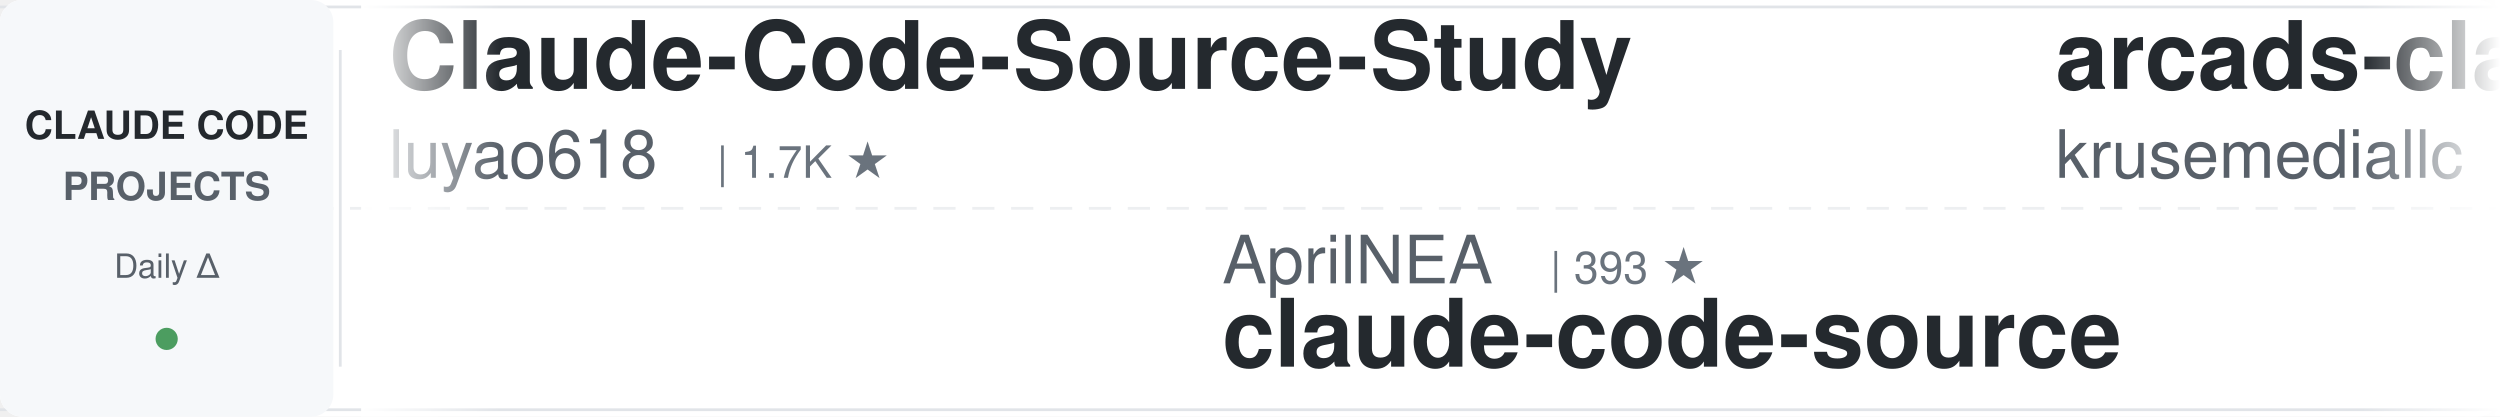
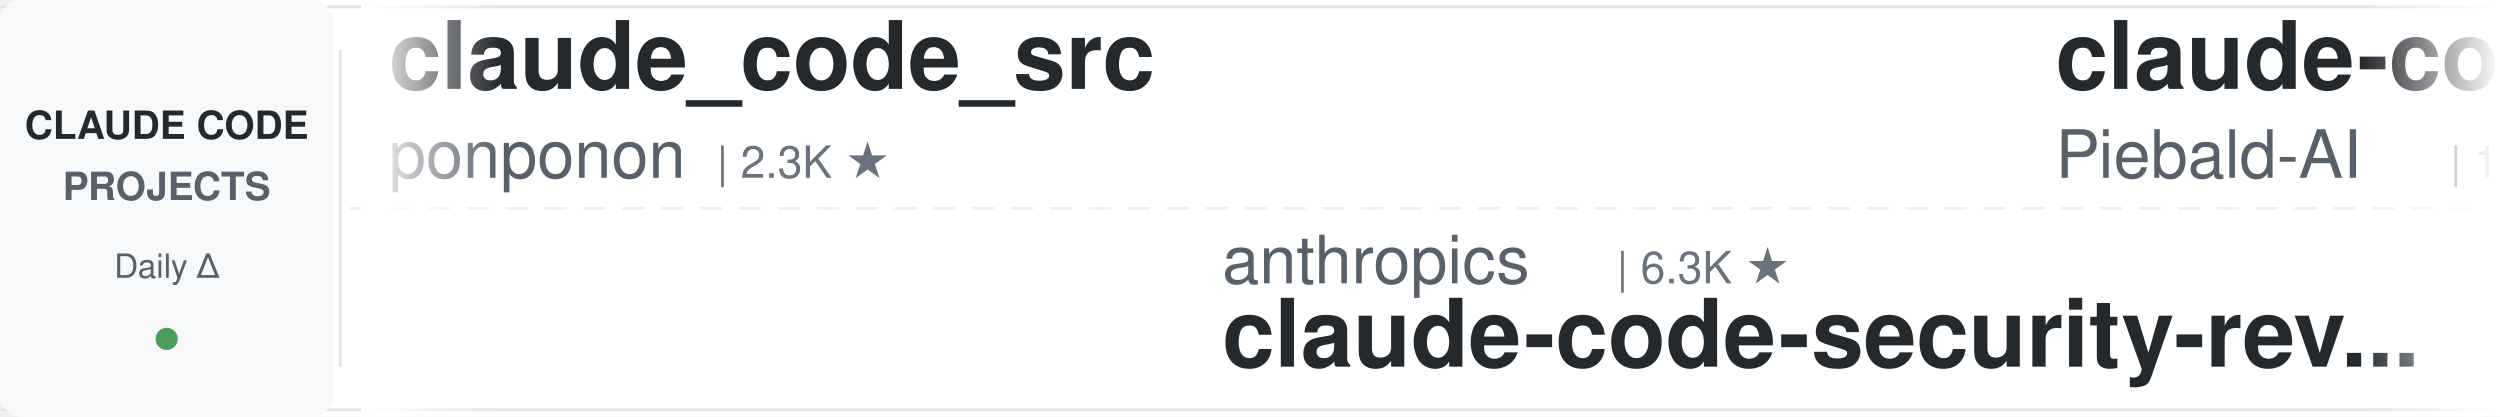
<svg xmlns="http://www.w3.org/2000/svg" width="900" height="150">
  <defs>
    <linearGradient id="leftFade" x1="0%" y1="0%" x2="100%" y2="0%">
      <stop offset="0%" style="stop-color:#ffffff;stop-opacity:1" />
      <stop offset="100%" style="stop-color:#ffffff;stop-opacity:0" />
    </linearGradient>
    <linearGradient id="rightFade" x1="0%" y1="0%" x2="100%" y2="0%">
      <stop offset="0%" style="stop-color:#ffffff;stop-opacity:0" />
      <stop offset="100%" style="stop-color:#ffffff;stop-opacity:1" />
    </linearGradient>
  </defs>
  <rect width="900" height="150" fill="#ffffff" rx="8" />
  <rect x="0" y="2" width="900" height="1" fill="#e1e4e8" />
  <rect x="0" y="147" width="900" height="1" fill="#e1e4e8" />
  <line x1="0" y1="75" x2="900" y2="75" stroke="#e1e4e8" stroke-width="1" stroke-dasharray="8 6" opacity="0.6" />
  <rect x="0" y="0" width="120" height="150" fill="#f6f8fa" rx="8" />
  <text x="60" y="50" font-family="-apple-system, BlinkMacSystemFont, 'Segoe UI', Helvetica, Arial, sans-serif" font-size="14" font-weight="600" fill="#24292e" text-anchor="middle">CLAUDE CODE</text>
  <text x="60" y="72" font-family="-apple-system, BlinkMacSystemFont, 'Segoe UI', Helvetica, Arial, sans-serif" font-size="14" font-weight="600" fill="#586069" text-anchor="middle">PROJECTS</text>
  <text x="60" y="100" font-family="-apple-system, BlinkMacSystemFont, 'Segoe UI', Helvetica, Arial, sans-serif" font-size="12" font-weight="500" fill="#586069" text-anchor="middle">Daily Δ</text>
  <circle cx="60" cy="122" r="4" fill="#22863a" opacity="0.8" />
  <rect x="122" y="18" width="1" height="114" fill="#e1e4e8" />
  <clipPath id="tickerClip">
    <rect x="130" y="0" width="770" height="150" />
  </clipPath>
  <g clip-path="url(#tickerClip)">
    <g id="tickerItems">
      <animateTransform attributeName="transform" attributeType="XML" type="translate" from="0 0" to="-3000 0" dur="54s" repeatCount="indefinite" />
      <g transform="translate(0, 0)">
-         <text x="140" y="32" font-family="-apple-system, BlinkMacSystemFont, 'Segoe UI', Helvetica, Arial, sans-serif" font-size="34" font-weight="600" fill="#24292e">Claude-Code-Source-Study</text>
-         <text x="140" y="64" font-family="-apple-system, BlinkMacSystemFont, 'Segoe UI', Helvetica, Arial, sans-serif" font-size="24" font-weight="400" fill="#586069">luyao618</text>
-         <text x="258" y="64" font-family="-apple-system, BlinkMacSystemFont, 'Segoe UI', Helvetica, Arial, sans-serif" font-size="16" font-weight="500" fill="#6a737d">| 1.7K ★</text>
+         <text x="140" y="32" font-family="-apple-system, BlinkMacSystemFont, 'Segoe UI', Helvetica, Arial, sans-serif" font-size="34" font-weight="600" fill="#24292e">claude_code_src</text>
+         <text x="140" y="64" font-family="-apple-system, BlinkMacSystemFont, 'Segoe UI', Helvetica, Arial, sans-serif" font-size="24" font-weight="400" fill="#586069">ponponon</text>
+         <text x="258" y="64" font-family="-apple-system, BlinkMacSystemFont, 'Segoe UI', Helvetica, Arial, sans-serif" font-size="16" font-weight="500" fill="#6a737d">| 2.3K ★</text>
      </g>
      <g transform="translate(300, 0)">
-         <text x="140" y="102" font-family="-apple-system, BlinkMacSystemFont, 'Segoe UI', Helvetica, Arial, sans-serif" font-size="24" font-weight="400" fill="#586069">AprilNEA</text>
-         <text x="258" y="102" font-family="-apple-system, BlinkMacSystemFont, 'Segoe UI', Helvetica, Arial, sans-serif" font-size="16" font-weight="500" fill="#6a737d">| 393 ★</text>
-         <text x="140" y="132" font-family="-apple-system, BlinkMacSystemFont, 'Segoe UI', Helvetica, Arial, sans-serif" font-size="34" font-weight="600" fill="#24292e">claude-code-source</text>
+         <text x="140" y="102" font-family="-apple-system, BlinkMacSystemFont, 'Segoe UI', Helvetica, Arial, sans-serif" font-size="24" font-weight="400" fill="#586069">anthropics</text>
+         <text x="282" y="102" font-family="-apple-system, BlinkMacSystemFont, 'Segoe UI', Helvetica, Arial, sans-serif" font-size="16" font-weight="500" fill="#6a737d">| 6.3K ★</text>
+         <text x="140" y="132" font-family="-apple-system, BlinkMacSystemFont, 'Segoe UI', Helvetica, Arial, sans-serif" font-size="34" font-weight="600" fill="#24292e">claude-code-security-rev...</text>
      </g>
      <g transform="translate(600, 0)">
-         <text x="140" y="32" font-family="-apple-system, BlinkMacSystemFont, 'Segoe UI', Helvetica, Arial, sans-serif" font-size="34" font-weight="600" fill="#24292e">arcads-claude-code</text>
-         <text x="140" y="64" font-family="-apple-system, BlinkMacSystemFont, 'Segoe UI', Helvetica, Arial, sans-serif" font-size="24" font-weight="400" fill="#586069">krusemediallc</text>
-         <text x="318" y="64" font-family="-apple-system, BlinkMacSystemFont, 'Segoe UI', Helvetica, Arial, sans-serif" font-size="16" font-weight="500" fill="#6a737d">| 1.6K ★</text>
+         <text x="140" y="32" font-family="-apple-system, BlinkMacSystemFont, 'Segoe UI', Helvetica, Arial, sans-serif" font-size="34" font-weight="600" fill="#24292e">claude-code-system-promp...</text>
+         <text x="140" y="64" font-family="-apple-system, BlinkMacSystemFont, 'Segoe UI', Helvetica, Arial, sans-serif" font-size="24" font-weight="400" fill="#586069">Piebald-AI</text>
+         <text x="282" y="64" font-family="-apple-system, BlinkMacSystemFont, 'Segoe UI', Helvetica, Arial, sans-serif" font-size="16" font-weight="500" fill="#6a737d">| 12.8K ★</text>
      </g>
      <g transform="translate(900, 0)">
-         <text x="140" y="102" font-family="-apple-system, BlinkMacSystemFont, 'Segoe UI', Helvetica, Arial, sans-serif" font-size="24" font-weight="400" fill="#586069">Piebald-AI</text>
-         <text x="282" y="102" font-family="-apple-system, BlinkMacSystemFont, 'Segoe UI', Helvetica, Arial, sans-serif" font-size="16" font-weight="500" fill="#6a737d">| 12.8K ★</text>
-         <text x="140" y="132" font-family="-apple-system, BlinkMacSystemFont, 'Segoe UI', Helvetica, Arial, sans-serif" font-size="34" font-weight="600" fill="#24292e">claude-code-system-promp...</text>
+         <text x="140" y="102" font-family="-apple-system, BlinkMacSystemFont, 'Segoe UI', Helvetica, Arial, sans-serif" font-size="24" font-weight="400" fill="#586069">Alishahryar1</text>
+         <text x="306" y="102" font-family="-apple-system, BlinkMacSystemFont, 'Segoe UI', Helvetica, Arial, sans-serif" font-size="16" font-weight="500" fill="#6a737d">| 56.7K ★</text>
+         <text x="140" y="132" font-family="-apple-system, BlinkMacSystemFont, 'Segoe UI', Helvetica, Arial, sans-serif" font-size="34" font-weight="600" fill="#24292e">free-claude-code</text>
      </g>
      <g transform="translate(1200, 0)">
-         <text x="140" y="32" font-family="-apple-system, BlinkMacSystemFont, 'Segoe UI', Helvetica, Arial, sans-serif" font-size="34" font-weight="600" fill="#24292e">edmunds-claude-code</text>
-         <text x="140" y="64" font-family="-apple-system, BlinkMacSystemFont, 'Segoe UI', Helvetica, Arial, sans-serif" font-size="24" font-weight="400" fill="#586069">edmund-io</text>
-         <text x="270" y="64" font-family="-apple-system, BlinkMacSystemFont, 'Segoe UI', Helvetica, Arial, sans-serif" font-size="16" font-weight="500" fill="#6a737d">| 1.5K ★</text>
+         <text x="140" y="32" font-family="-apple-system, BlinkMacSystemFont, 'Segoe UI', Helvetica, Arial, sans-serif" font-size="34" font-weight="600" fill="#24292e">ClaudeCodeAgents</text>
+         <text x="140" y="64" font-family="-apple-system, BlinkMacSystemFont, 'Segoe UI', Helvetica, Arial, sans-serif" font-size="24" font-weight="400" fill="#586069">darcyegb</text>
+         <text x="258" y="64" font-family="-apple-system, BlinkMacSystemFont, 'Segoe UI', Helvetica, Arial, sans-serif" font-size="16" font-weight="500" fill="#6a737d">| 771 ★</text>
      </g>
      <g transform="translate(1500, 0)">
-         <text x="140" y="102" font-family="-apple-system, BlinkMacSystemFont, 'Segoe UI', Helvetica, Arial, sans-serif" font-size="24" font-weight="400" fill="#586069">frankbria</text>
-         <text x="270" y="102" font-family="-apple-system, BlinkMacSystemFont, 'Segoe UI', Helvetica, Arial, sans-serif" font-size="16" font-weight="500" fill="#6a737d">| 9.7K ★</text>
-         <text x="140" y="132" font-family="-apple-system, BlinkMacSystemFont, 'Segoe UI', Helvetica, Arial, sans-serif" font-size="34" font-weight="600" fill="#24292e">ralph-claude-code</text>
+         <text x="140" y="102" font-family="-apple-system, BlinkMacSystemFont, 'Segoe UI', Helvetica, Arial, sans-serif" font-size="24" font-weight="400" fill="#586069">feiskyer</text>
+         <text x="258" y="102" font-family="-apple-system, BlinkMacSystemFont, 'Segoe UI', Helvetica, Arial, sans-serif" font-size="16" font-weight="500" fill="#6a737d">| 1.7K ★</text>
+         <text x="140" y="132" font-family="-apple-system, BlinkMacSystemFont, 'Segoe UI', Helvetica, Arial, sans-serif" font-size="34" font-weight="600" fill="#24292e">claude-code-settings</text>
      </g>
      <g transform="translate(1800, 0)">
-         <text x="140" y="32" font-family="-apple-system, BlinkMacSystemFont, 'Segoe UI', Helvetica, Arial, sans-serif" font-size="34" font-weight="600" fill="#24292e">claude-code-router</text>
-         <text x="140" y="64" font-family="-apple-system, BlinkMacSystemFont, 'Segoe UI', Helvetica, Arial, sans-serif" font-size="24" font-weight="400" fill="#586069">musistudio</text>
-         <text x="282" y="64" font-family="-apple-system, BlinkMacSystemFont, 'Segoe UI', Helvetica, Arial, sans-serif" font-size="16" font-weight="500" fill="#6a737d">| 37.6K ★</text>
+         <text x="140" y="32" font-family="-apple-system, BlinkMacSystemFont, 'Segoe UI', Helvetica, Arial, sans-serif" font-size="34" font-weight="600" fill="#24292e">claude-code-workflows</text>
+         <text x="140" y="64" font-family="-apple-system, BlinkMacSystemFont, 'Segoe UI', Helvetica, Arial, sans-serif" font-size="24" font-weight="400" fill="#586069">OneRedOak</text>
+         <text x="270" y="64" font-family="-apple-system, BlinkMacSystemFont, 'Segoe UI', Helvetica, Arial, sans-serif" font-size="16" font-weight="500" fill="#6a737d">| 3.9K ★</text>
      </g>
      <g transform="translate(2100, 0)">
-         <text x="140" y="102" font-family="-apple-system, BlinkMacSystemFont, 'Segoe UI', Helvetica, Arial, sans-serif" font-size="24" font-weight="400" fill="#586069">pedrohcgs</text>
-         <text x="270" y="102" font-family="-apple-system, BlinkMacSystemFont, 'Segoe UI', Helvetica, Arial, sans-serif" font-size="16" font-weight="500" fill="#6a737d">| 1.6K ★</text>
-         <text x="140" y="132" font-family="-apple-system, BlinkMacSystemFont, 'Segoe UI', Helvetica, Arial, sans-serif" font-size="34" font-weight="600" fill="#24292e">claude-code-my-workflow</text>
+         <text x="140" y="102" font-family="-apple-system, BlinkMacSystemFont, 'Segoe UI', Helvetica, Arial, sans-serif" font-size="24" font-weight="400" fill="#586069">disler</text>
+         <text x="234" y="102" font-family="-apple-system, BlinkMacSystemFont, 'Segoe UI', Helvetica, Arial, sans-serif" font-size="16" font-weight="500" fill="#6a737d">| 1.7K ★</text>
+         <text x="140" y="132" font-family="-apple-system, BlinkMacSystemFont, 'Segoe UI', Helvetica, Arial, sans-serif" font-size="34" font-weight="600" fill="#24292e">pi-vs-claude-code</text>
      </g>
      <g transform="translate(2400, 0)">
-         <text x="140" y="32" font-family="-apple-system, BlinkMacSystemFont, 'Segoe UI', Helvetica, Arial, sans-serif" font-size="34" font-weight="600" fill="#24292e">claude-code-analysis</text>
-         <text x="140" y="64" font-family="-apple-system, BlinkMacSystemFont, 'Segoe UI', Helvetica, Arial, sans-serif" font-size="24" font-weight="400" fill="#586069">liuup</text>
-         <text x="222" y="64" font-family="-apple-system, BlinkMacSystemFont, 'Segoe UI', Helvetica, Arial, sans-serif" font-size="16" font-weight="500" fill="#6a737d">| 4.0K ★</text>
+         <text x="140" y="32" font-family="-apple-system, BlinkMacSystemFont, 'Segoe UI', Helvetica, Arial, sans-serif" font-size="34" font-weight="600" fill="#24292e">everything-claude-code</text>
+         <text x="140" y="64" font-family="-apple-system, BlinkMacSystemFont, 'Segoe UI', Helvetica, Arial, sans-serif" font-size="24" font-weight="400" fill="#586069">WorldFlowAI</text>
+         <text x="294" y="64" font-family="-apple-system, BlinkMacSystemFont, 'Segoe UI', Helvetica, Arial, sans-serif" font-size="16" font-weight="500" fill="#6a737d">| 4.1K ★</text>
      </g>
      <g transform="translate(2700, 0)">
-         <text x="140" y="102" font-family="-apple-system, BlinkMacSystemFont, 'Segoe UI', Helvetica, Arial, sans-serif" font-size="24" font-weight="400" fill="#586069">zebbern</text>
-         <text x="246" y="102" font-family="-apple-system, BlinkMacSystemFont, 'Segoe UI', Helvetica, Arial, sans-serif" font-size="16" font-weight="500" fill="#6a737d">| 4.6K ★</text>
-         <text x="140" y="132" font-family="-apple-system, BlinkMacSystemFont, 'Segoe UI', Helvetica, Arial, sans-serif" font-size="34" font-weight="600" fill="#24292e">claude-code-guide</text>
+         <text x="140" y="102" font-family="-apple-system, BlinkMacSystemFont, 'Segoe UI', Helvetica, Arial, sans-serif" font-size="24" font-weight="400" fill="#586069">liuup</text>
+         <text x="222" y="102" font-family="-apple-system, BlinkMacSystemFont, 'Segoe UI', Helvetica, Arial, sans-serif" font-size="16" font-weight="500" fill="#6a737d">| 4.0K ★</text>
+         <text x="140" y="132" font-family="-apple-system, BlinkMacSystemFont, 'Segoe UI', Helvetica, Arial, sans-serif" font-size="34" font-weight="600" fill="#24292e">claude-code-analysis</text>
      </g>
      <g transform="translate(3000, 0)">
-         <text x="140" y="32" font-family="-apple-system, BlinkMacSystemFont, 'Segoe UI', Helvetica, Arial, sans-serif" font-size="34" font-weight="600" fill="#24292e">Claude-Code-Source-Study</text>
-         <text x="140" y="64" font-family="-apple-system, BlinkMacSystemFont, 'Segoe UI', Helvetica, Arial, sans-serif" font-size="24" font-weight="400" fill="#586069">luyao618</text>
-         <text x="258" y="64" font-family="-apple-system, BlinkMacSystemFont, 'Segoe UI', Helvetica, Arial, sans-serif" font-size="16" font-weight="500" fill="#6a737d">| 1.7K ★</text>
+         <text x="140" y="32" font-family="-apple-system, BlinkMacSystemFont, 'Segoe UI', Helvetica, Arial, sans-serif" font-size="34" font-weight="600" fill="#24292e">claude_code_src</text>
+         <text x="140" y="64" font-family="-apple-system, BlinkMacSystemFont, 'Segoe UI', Helvetica, Arial, sans-serif" font-size="24" font-weight="400" fill="#586069">ponponon</text>
+         <text x="258" y="64" font-family="-apple-system, BlinkMacSystemFont, 'Segoe UI', Helvetica, Arial, sans-serif" font-size="16" font-weight="500" fill="#6a737d">| 2.3K ★</text>
      </g>
      <g transform="translate(3300, 0)">
-         <text x="140" y="102" font-family="-apple-system, BlinkMacSystemFont, 'Segoe UI', Helvetica, Arial, sans-serif" font-size="24" font-weight="400" fill="#586069">AprilNEA</text>
-         <text x="258" y="102" font-family="-apple-system, BlinkMacSystemFont, 'Segoe UI', Helvetica, Arial, sans-serif" font-size="16" font-weight="500" fill="#6a737d">| 393 ★</text>
-         <text x="140" y="132" font-family="-apple-system, BlinkMacSystemFont, 'Segoe UI', Helvetica, Arial, sans-serif" font-size="34" font-weight="600" fill="#24292e">claude-code-source</text>
+         <text x="140" y="102" font-family="-apple-system, BlinkMacSystemFont, 'Segoe UI', Helvetica, Arial, sans-serif" font-size="24" font-weight="400" fill="#586069">anthropics</text>
+         <text x="282" y="102" font-family="-apple-system, BlinkMacSystemFont, 'Segoe UI', Helvetica, Arial, sans-serif" font-size="16" font-weight="500" fill="#6a737d">| 6.3K ★</text>
+         <text x="140" y="132" font-family="-apple-system, BlinkMacSystemFont, 'Segoe UI', Helvetica, Arial, sans-serif" font-size="34" font-weight="600" fill="#24292e">claude-code-security-rev...</text>
      </g>
      <g transform="translate(3600, 0)">
-         <text x="140" y="32" font-family="-apple-system, BlinkMacSystemFont, 'Segoe UI', Helvetica, Arial, sans-serif" font-size="34" font-weight="600" fill="#24292e">arcads-claude-code</text>
-         <text x="140" y="64" font-family="-apple-system, BlinkMacSystemFont, 'Segoe UI', Helvetica, Arial, sans-serif" font-size="24" font-weight="400" fill="#586069">krusemediallc</text>
-         <text x="318" y="64" font-family="-apple-system, BlinkMacSystemFont, 'Segoe UI', Helvetica, Arial, sans-serif" font-size="16" font-weight="500" fill="#6a737d">| 1.6K ★</text>
+         <text x="140" y="32" font-family="-apple-system, BlinkMacSystemFont, 'Segoe UI', Helvetica, Arial, sans-serif" font-size="34" font-weight="600" fill="#24292e">claude-code-system-promp...</text>
+         <text x="140" y="64" font-family="-apple-system, BlinkMacSystemFont, 'Segoe UI', Helvetica, Arial, sans-serif" font-size="24" font-weight="400" fill="#586069">Piebald-AI</text>
+         <text x="282" y="64" font-family="-apple-system, BlinkMacSystemFont, 'Segoe UI', Helvetica, Arial, sans-serif" font-size="16" font-weight="500" fill="#6a737d">| 12.8K ★</text>
      </g>
      <g transform="translate(3900, 0)">
-         <text x="140" y="102" font-family="-apple-system, BlinkMacSystemFont, 'Segoe UI', Helvetica, Arial, sans-serif" font-size="24" font-weight="400" fill="#586069">Piebald-AI</text>
-         <text x="282" y="102" font-family="-apple-system, BlinkMacSystemFont, 'Segoe UI', Helvetica, Arial, sans-serif" font-size="16" font-weight="500" fill="#6a737d">| 12.8K ★</text>
-         <text x="140" y="132" font-family="-apple-system, BlinkMacSystemFont, 'Segoe UI', Helvetica, Arial, sans-serif" font-size="34" font-weight="600" fill="#24292e">claude-code-system-promp...</text>
+         <text x="140" y="102" font-family="-apple-system, BlinkMacSystemFont, 'Segoe UI', Helvetica, Arial, sans-serif" font-size="24" font-weight="400" fill="#586069">Alishahryar1</text>
+         <text x="306" y="102" font-family="-apple-system, BlinkMacSystemFont, 'Segoe UI', Helvetica, Arial, sans-serif" font-size="16" font-weight="500" fill="#6a737d">| 56.7K ★</text>
+         <text x="140" y="132" font-family="-apple-system, BlinkMacSystemFont, 'Segoe UI', Helvetica, Arial, sans-serif" font-size="34" font-weight="600" fill="#24292e">free-claude-code</text>
      </g>
    </g>
  </g>
  <rect x="130" y="0" width="50" height="150" fill="url(#leftFade)" />
  <rect x="850" y="0" width="50" height="150" fill="url(#rightFade)" />
</svg>
